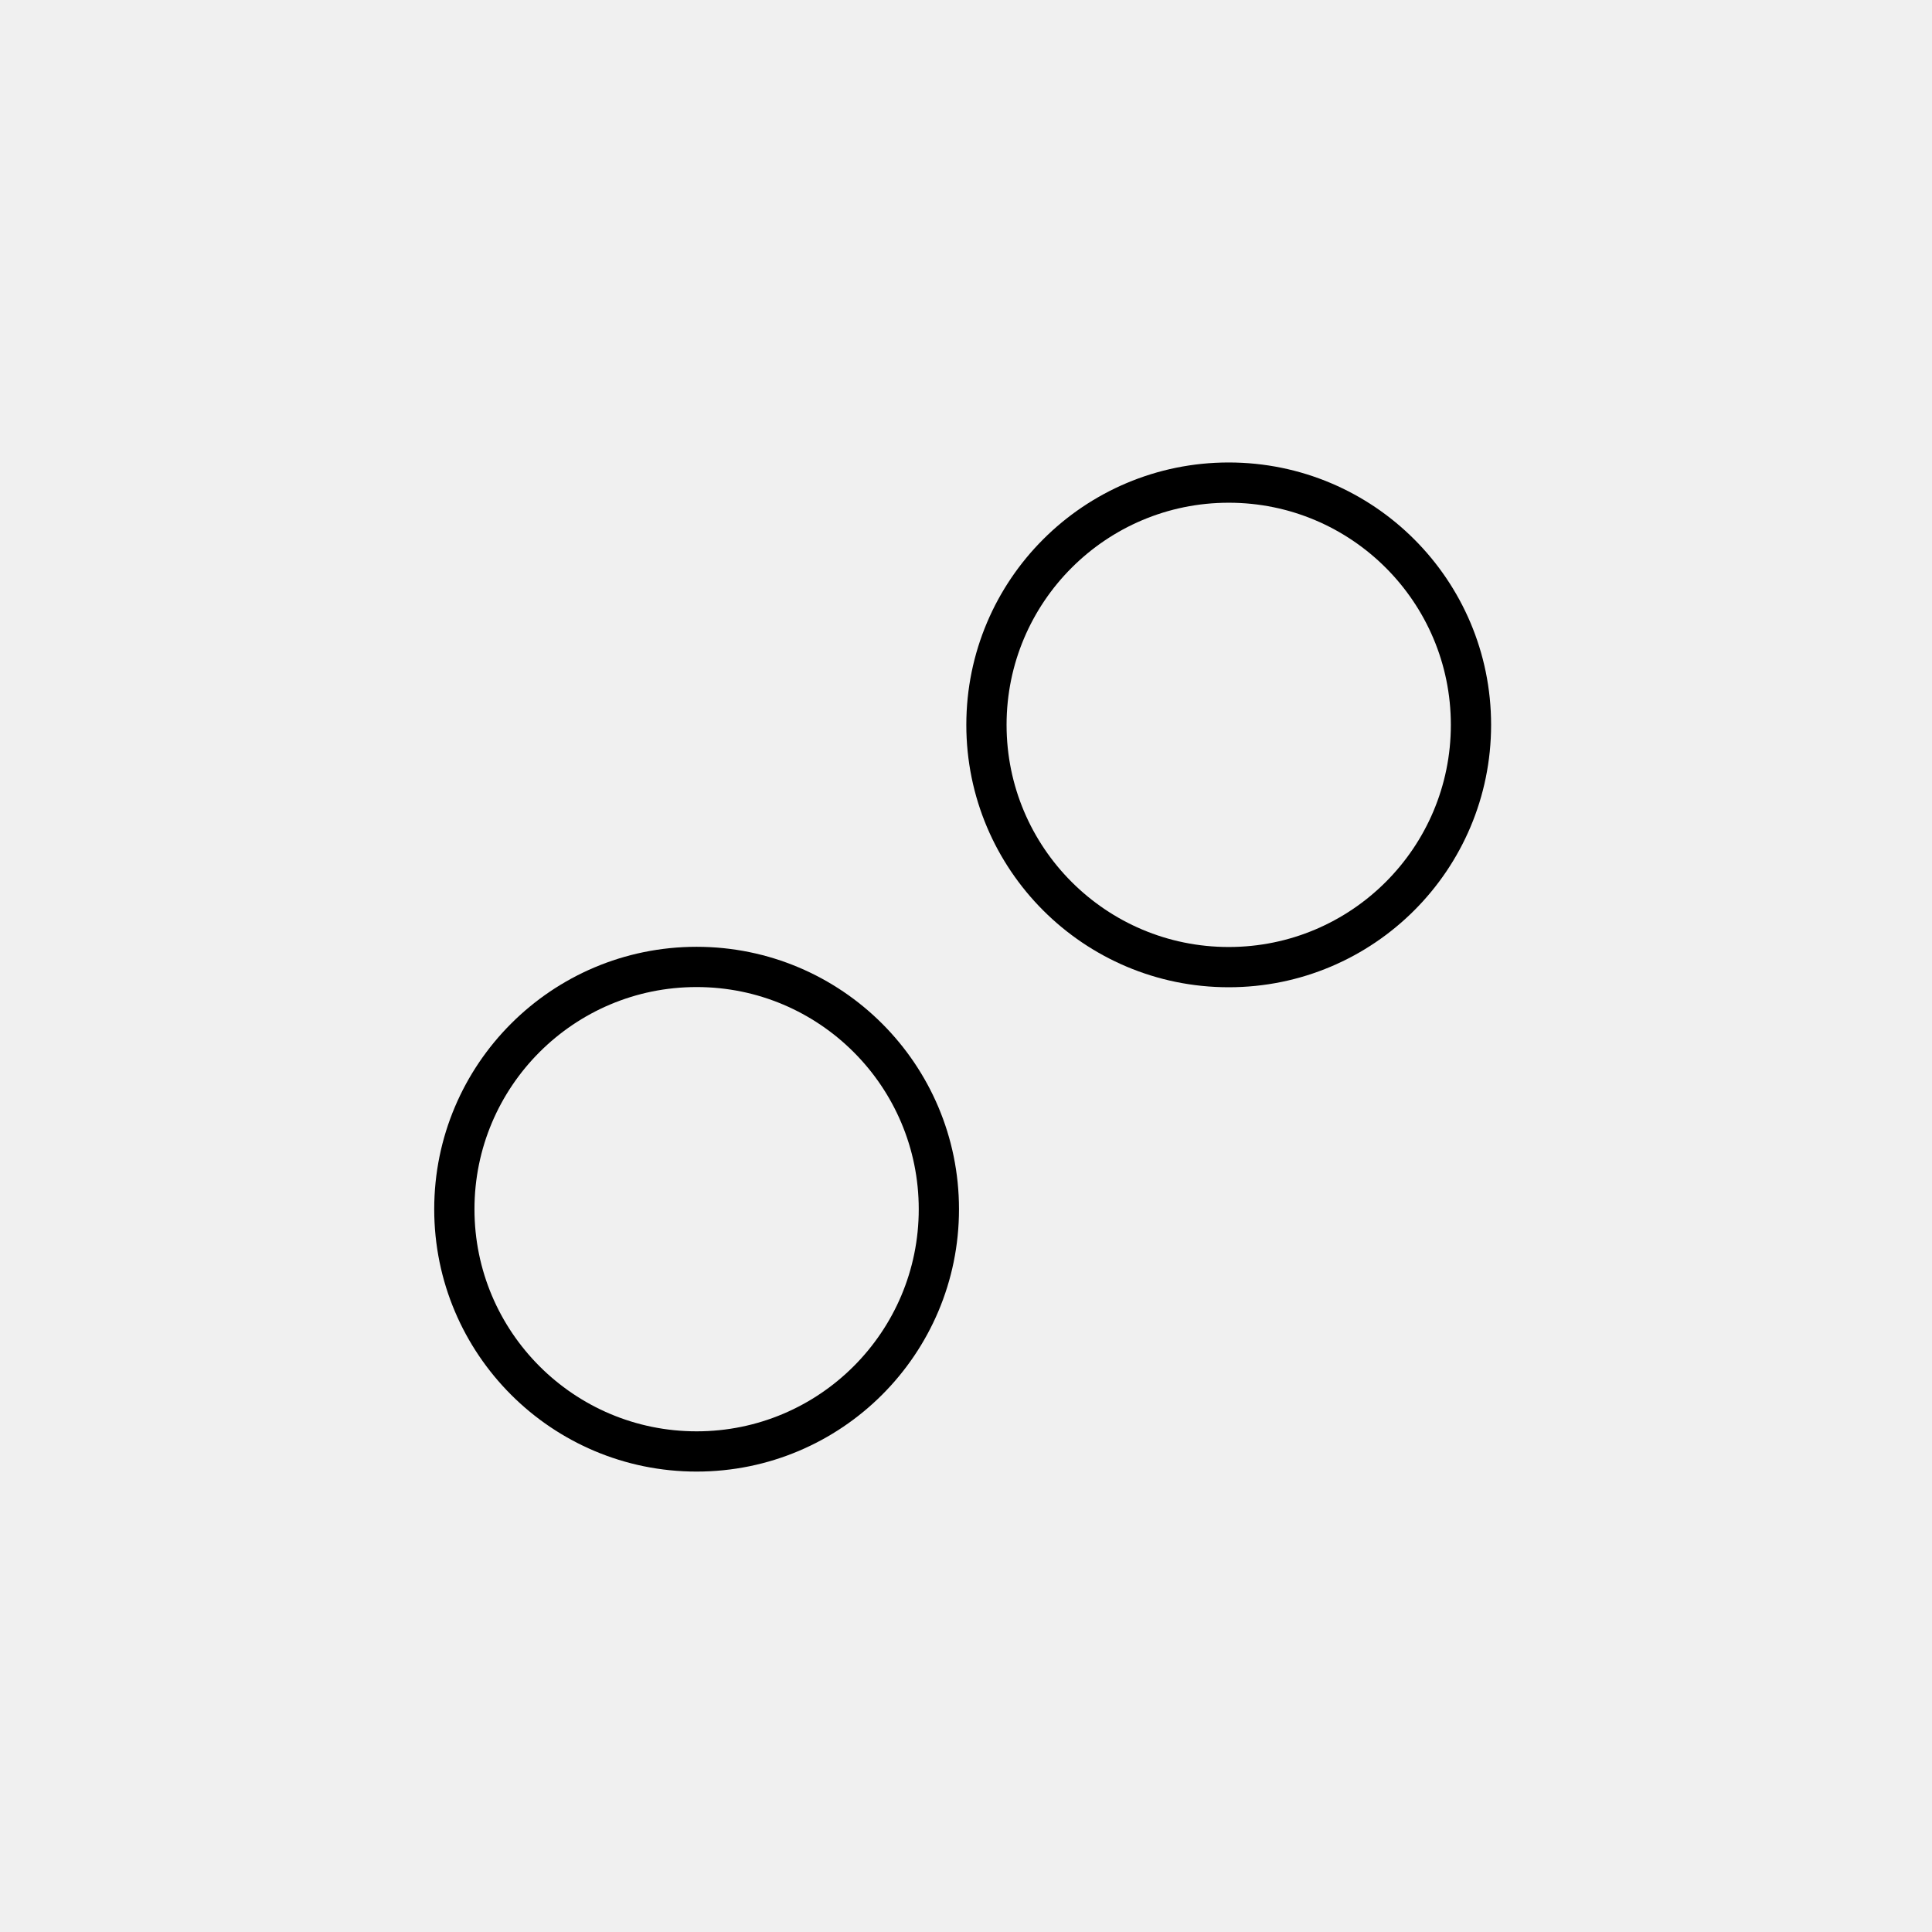
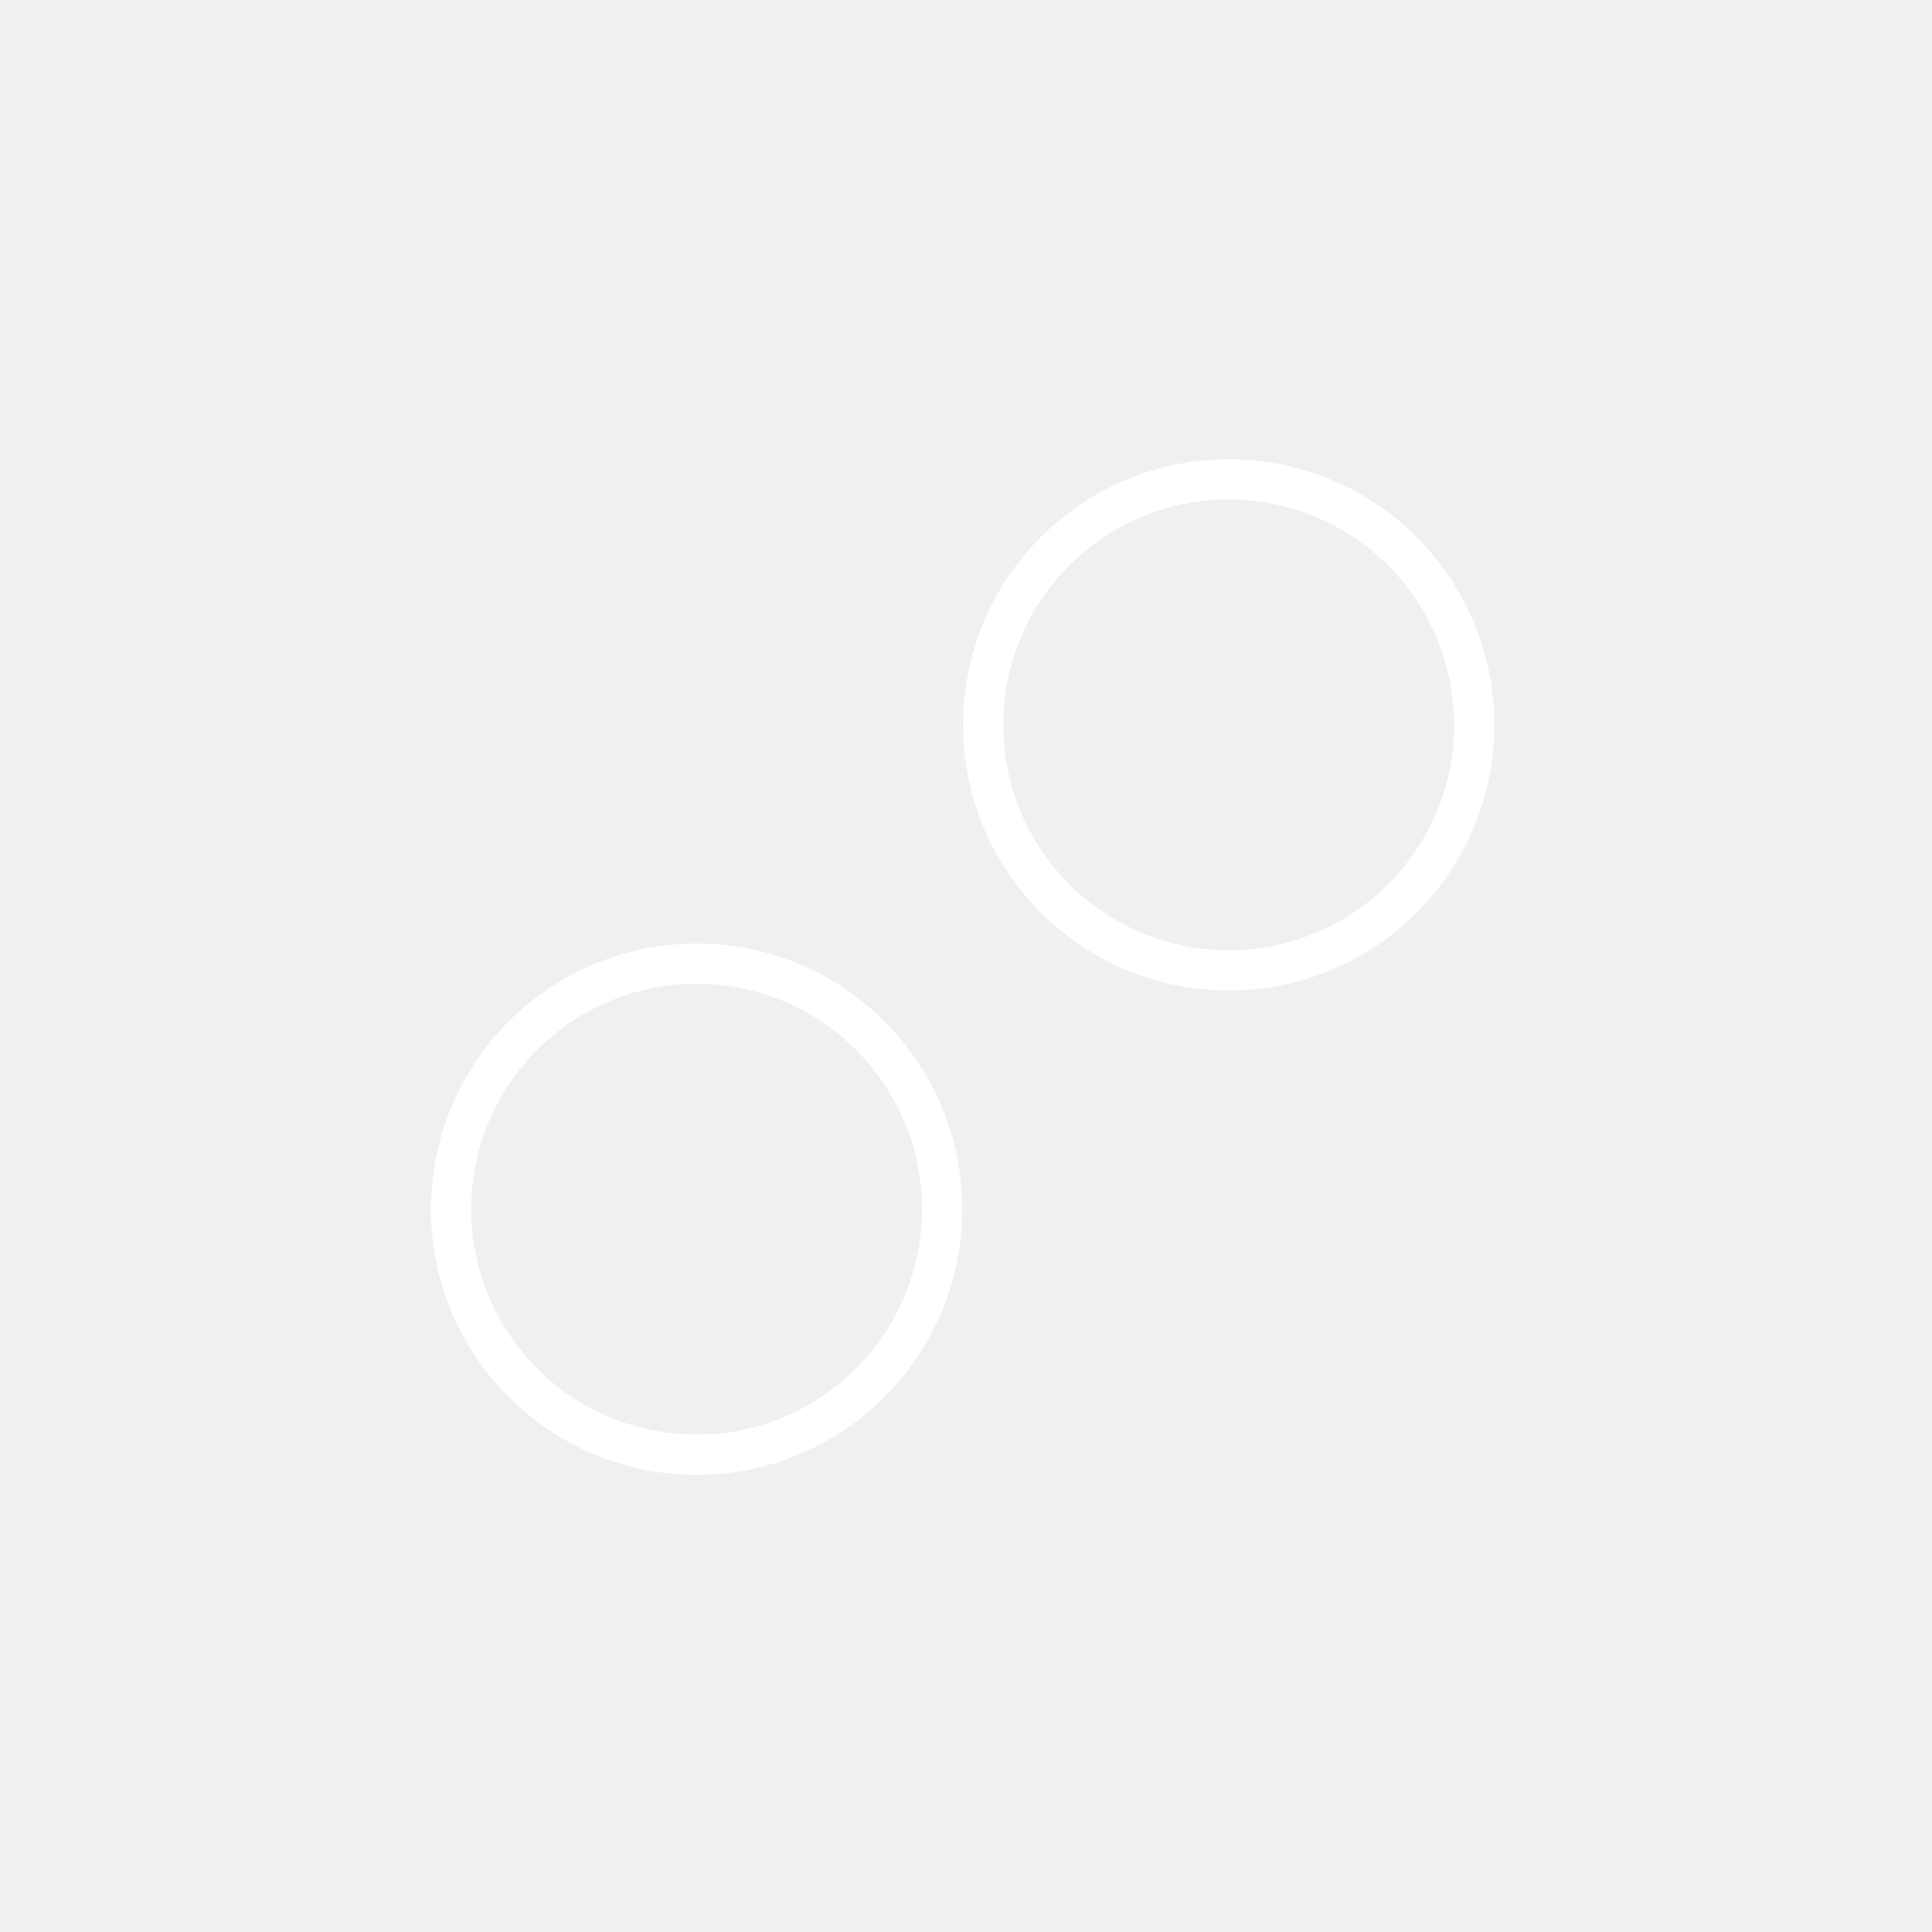
- <svg xmlns="http://www.w3.org/2000/svg" viewBox="0 0 48 48" version="1.1" id="svg8">
-   <defs id="defs4">
-     <style id="style2">.a{fill:none;stroke:#fff;stroke-linecap:round;stroke-linejoin:round;}</style>
+ <svg xmlns="http://www.w3.org/2000/svg" viewBox="0 0 48 48">
+   <defs>
+     <style>.a{fill:none;stroke:#fff;stroke-linecap:round;stroke-linejoin:round;}</style>
  </defs>
-   <circle style="fill:none;fill-opacity:1;stroke:#000000;stroke-width:1;stroke-linecap:round;stroke-linejoin:round;stroke-miterlimit:4;stroke-dasharray:none;stroke-opacity:1" id="path822-3" cx="30.527" cy="18.009" r="6.019" />
-   <circle style="fill:none;fill-opacity:1;stroke:#000000;stroke-width:1;stroke-linecap:round;stroke-linejoin:round;stroke-miterlimit:4;stroke-dasharray:none;stroke-opacity:1" id="path822-6" cx="17.307" cy="30.042" r="6.019" />
+   <circle class="a" cx="30.527" cy="18.009" r="6.1" />
+   <circle class="a" cx="17.307" cy="30.042" r="6.1" />
</svg>
